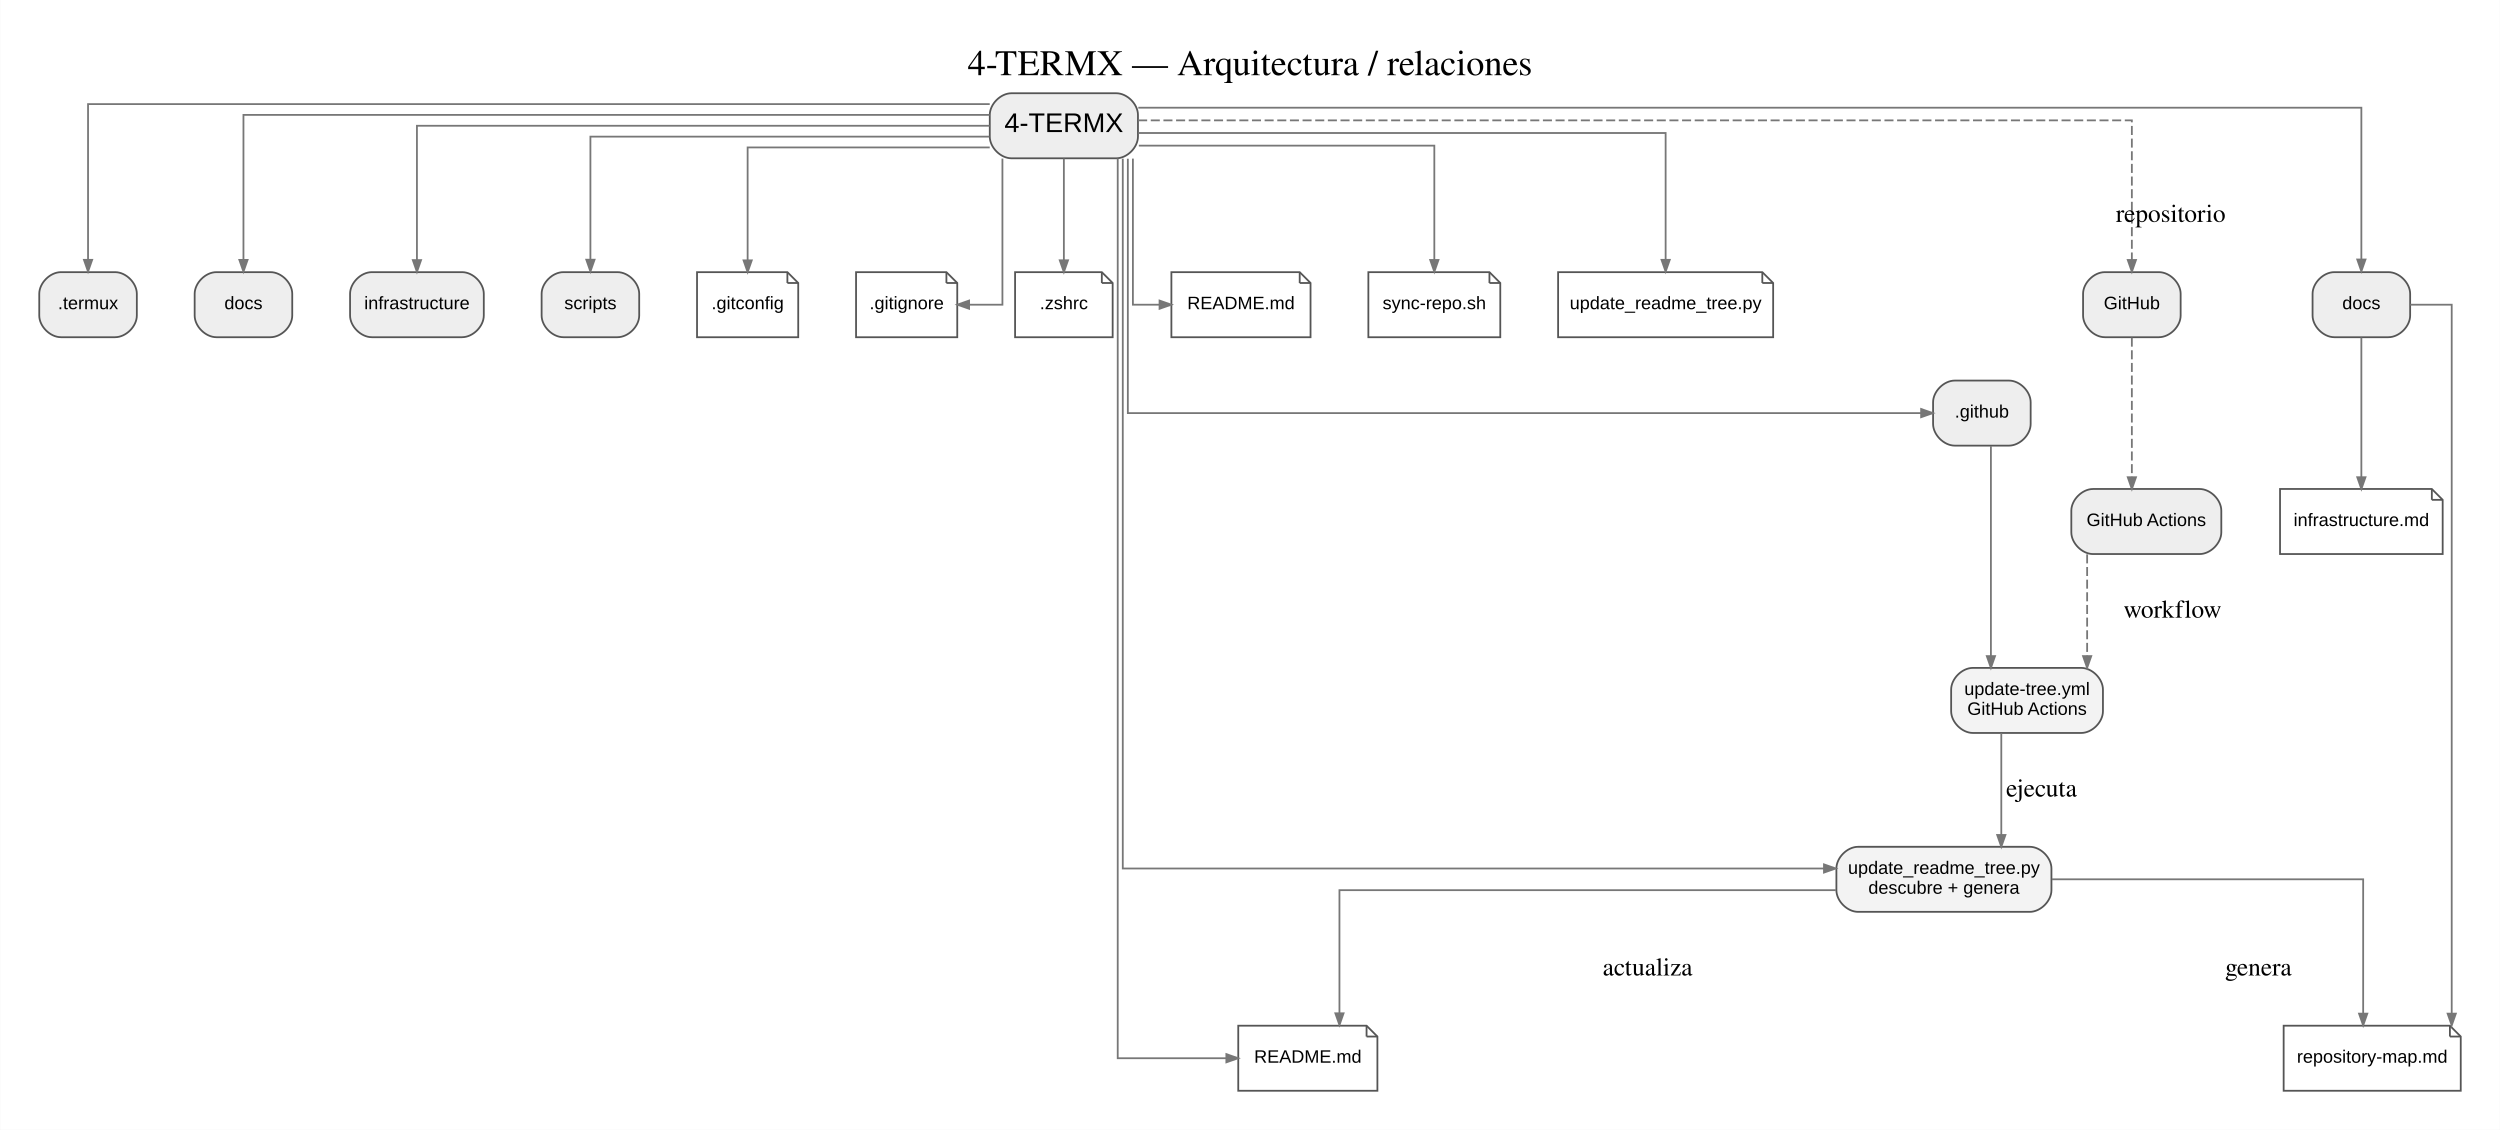
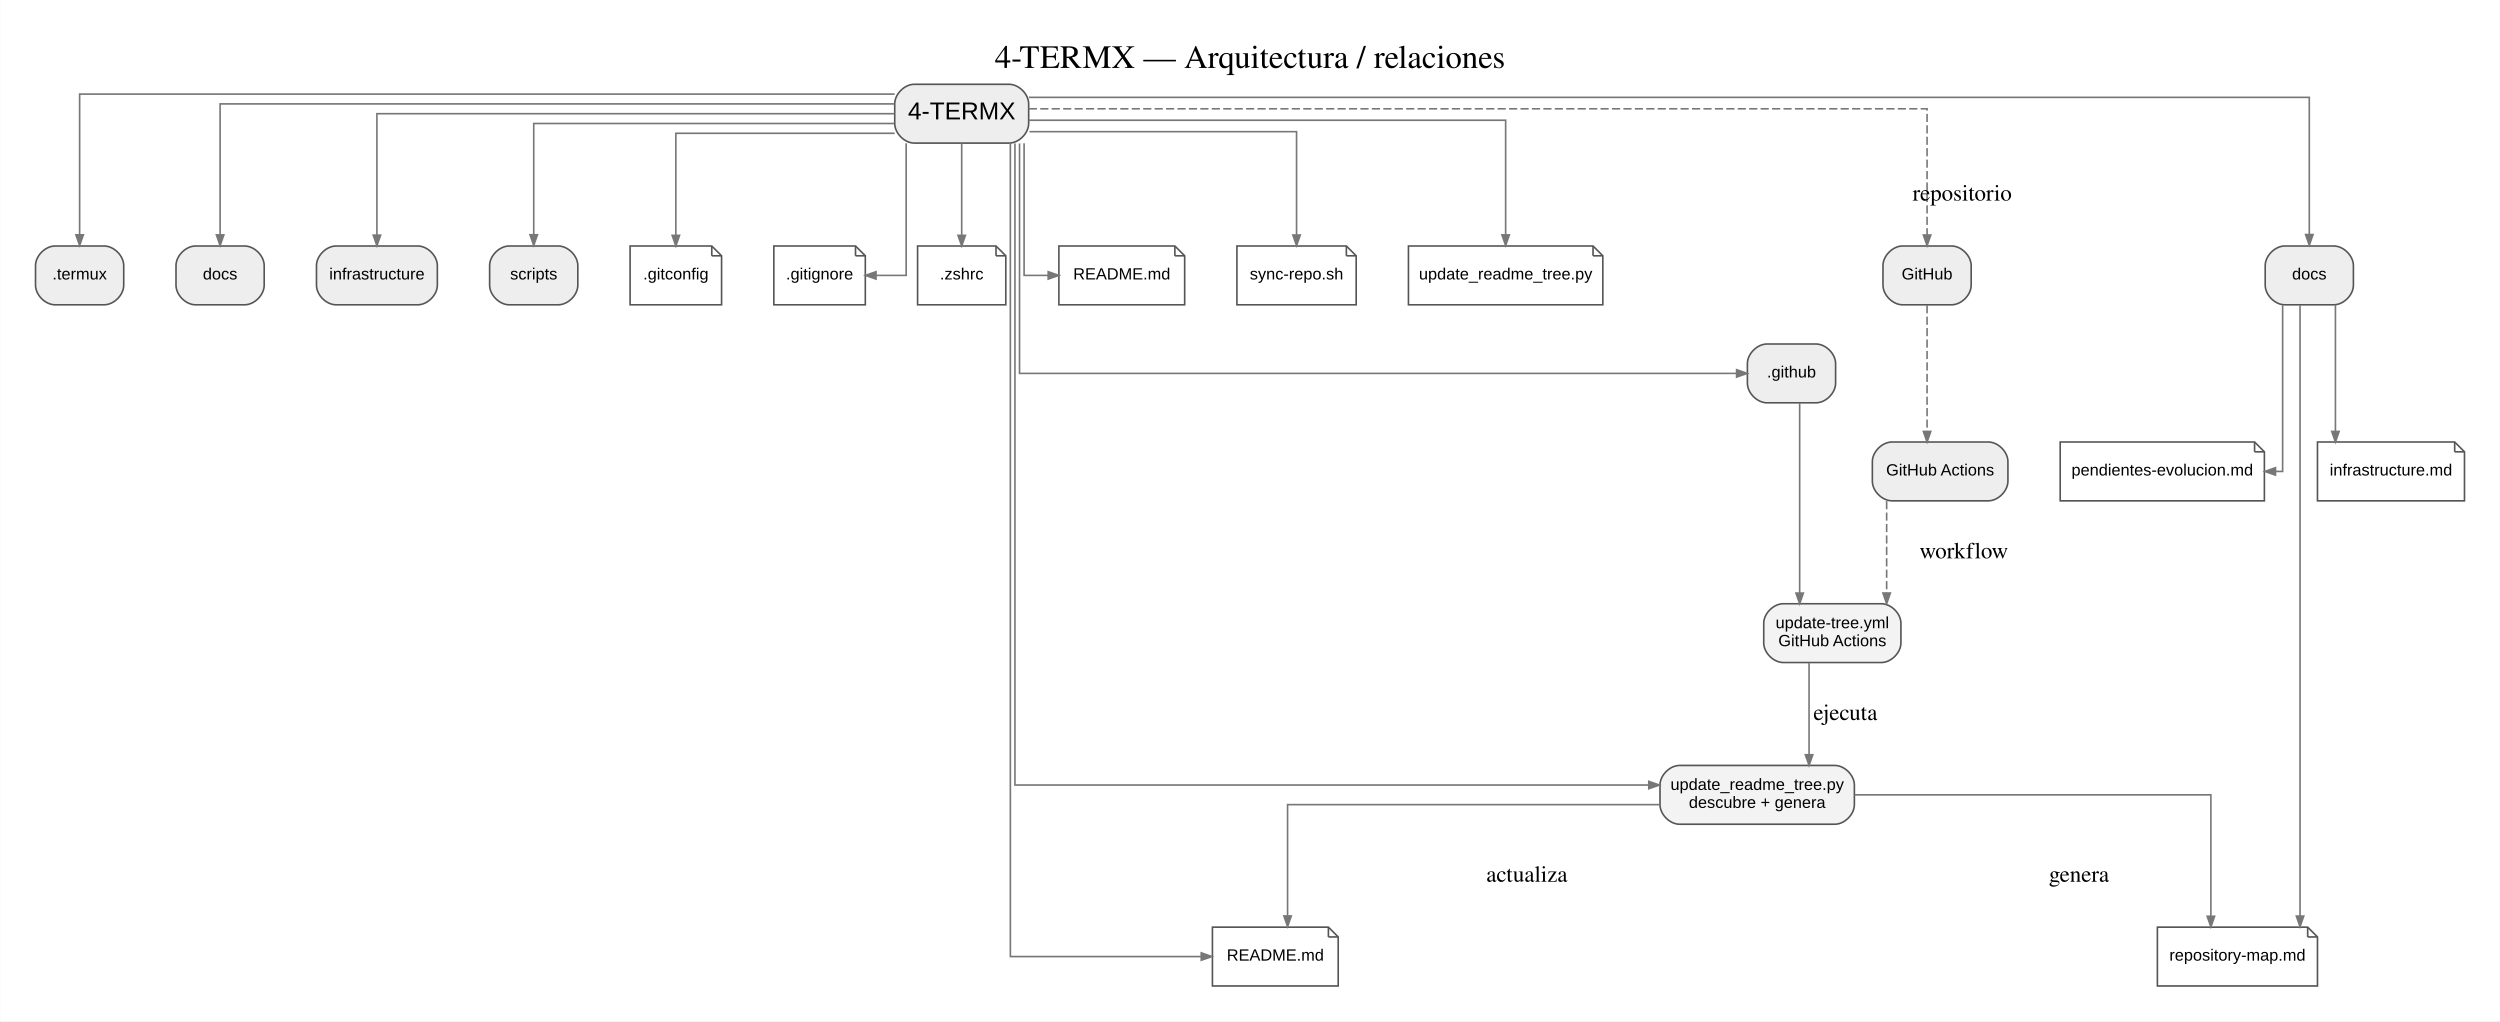
- <svg xmlns="http://www.w3.org/2000/svg" width="1383pt" height="625pt" viewBox="0.00 0.00 1383.20 625.20">
+ <svg xmlns="http://www.w3.org/2000/svg" width="1530pt" height="625pt" viewBox="0.00 0.00 1530.20 625.20">
  <g id="graph0" class="graph" transform="scale(1 1) rotate(0) translate(21.6 603.6)">
-     <polygon fill="white" stroke="transparent" points="-21.6,21.6 -21.6,-603.6 1361.6,-603.6 1361.6,21.6 -21.6,21.6" />
-     <text text-anchor="middle" x="670" y="-562" font-family="Times,serif" font-size="20.00">4-TERMX — Arquitectura / relaciones</text>
+     <polygon fill="white" stroke="transparent" points="-21.6,21.6 -21.6,-603.6 1508.6,-603.6 1508.6,21.6 -21.6,21.6" />
+     <text text-anchor="middle" x="743.5" y="-562" font-family="Times,serif" font-size="20.00">4-TERMX — Arquitectura / relaciones</text>
    <g id="node1" class="node">
      <path fill="#eeeeee" stroke="#555555" d="M596,-552C596,-552 538,-552 538,-552 532,-552 526,-546 526,-540 526,-540 526,-528 526,-528 526,-522 532,-516 538,-516 538,-516 596,-516 596,-516 602,-516 608,-522 608,-528 608,-528 608,-540 608,-540 608,-546 602,-552 596,-552" />
      <text text-anchor="middle" x="567" y="-530.5" font-family="Arial" font-size="15.00">4-TERMX</text>
    </g>
    <g id="node2" class="node">
      <path fill="#eeeeee" stroke="#555555" d="M1090,-393C1090,-393 1060,-393 1060,-393 1054,-393 1048,-387 1048,-381 1048,-381 1048,-369 1048,-369 1048,-363 1054,-357 1060,-357 1060,-357 1090,-357 1090,-357 1096,-357 1102,-363 1102,-369 1102,-369 1102,-381 1102,-381 1102,-387 1096,-393 1090,-393" />
      <text text-anchor="middle" x="1075" y="-372.5" font-family="Arial" font-size="10.00">.github</text>
    </g>
    <g id="edge1" class="edge">
      <path fill="none" stroke="#777777" d="M602.4,-515.76C602.4,-474 602.4,-375 602.4,-375 602.4,-375 1041.39,-375 1041.39,-375" />
      <polygon fill="#777777" stroke="#777777" points="1041.39,-377.28 1047.89,-375 1041.39,-372.73 1041.39,-377.28" />
    </g>
    <g id="node3" class="node">
      <path fill="#eeeeee" stroke="#555555" d="M42,-453C42,-453 12,-453 12,-453 6,-453 0,-447 0,-441 0,-441 0,-429 0,-429 0,-423 6,-417 12,-417 12,-417 42,-417 42,-417 48,-417 54,-423 54,-429 54,-429 54,-441 54,-441 54,-447 48,-453 42,-453" />
      <text text-anchor="middle" x="27" y="-432.5" font-family="Arial" font-size="10.00">.termux</text>
    </g>
    <g id="edge2" class="edge">
      <path fill="none" stroke="#777777" d="M525.97,-546C399.95,-546 27,-546 27,-546 27,-546 27,-459.83 27,-459.83" />
      <polygon fill="#777777" stroke="#777777" points="29.28,-459.83 27,-453.33 24.73,-459.83 29.28,-459.83" />
    </g>
    <g id="node4" class="node">
      <path fill="#eeeeee" stroke="#555555" d="M128,-453C128,-453 98,-453 98,-453 92,-453 86,-447 86,-441 86,-441 86,-429 86,-429 86,-423 92,-417 98,-417 98,-417 128,-417 128,-417 134,-417 140,-423 140,-429 140,-429 140,-441 140,-441 140,-447 134,-453 128,-453" />
      <text text-anchor="middle" x="113" y="-432.5" font-family="Arial" font-size="10.00">docs</text>
    </g>
    <g id="edge3" class="edge">
      <path fill="none" stroke="#777777" d="M525.91,-540C414.15,-540 113,-540 113,-540 113,-540 113,-459.79 113,-459.79" />
      <polygon fill="#777777" stroke="#777777" points="115.28,-459.79 113,-453.29 110.73,-459.79 115.28,-459.79" />
    </g>
    <g id="node5" class="node">
      <path fill="#eeeeee" stroke="#555555" d="M234,-453C234,-453 184,-453 184,-453 178,-453 172,-447 172,-441 172,-441 172,-429 172,-429 172,-423 178,-417 184,-417 184,-417 234,-417 234,-417 240,-417 246,-423 246,-429 246,-429 246,-441 246,-441 246,-447 240,-453 234,-453" />
      <text text-anchor="middle" x="209" y="-432.5" font-family="Arial" font-size="10.00">infrastructure</text>
    </g>
    <g id="edge4" class="edge">
      <path fill="none" stroke="#777777" d="M525.93,-534C431.9,-534 209,-534 209,-534 209,-534 209,-459.66 209,-459.66" />
      <polygon fill="#777777" stroke="#777777" points="211.28,-459.66 209,-453.16 206.73,-459.66 211.28,-459.66" />
    </g>
    <g id="node6" class="node">
      <path fill="#eeeeee" stroke="#555555" d="M320,-453C320,-453 290,-453 290,-453 284,-453 278,-447 278,-441 278,-441 278,-429 278,-429 278,-423 284,-417 290,-417 290,-417 320,-417 320,-417 326,-417 332,-423 332,-429 332,-429 332,-441 332,-441 332,-447 326,-453 320,-453" />
      <text text-anchor="middle" x="305" y="-432.5" font-family="Arial" font-size="10.00">scripts</text>
    </g>
    <g id="edge5" class="edge">
      <path fill="none" stroke="#777777" d="M525.77,-528C451.99,-528 305,-528 305,-528 305,-528 305,-459.87 305,-459.87" />
      <polygon fill="#777777" stroke="#777777" points="307.28,-459.87 305,-453.37 302.73,-459.87 307.28,-459.87" />
    </g>
    <g id="node7" class="node">
      <polygon fill="white" stroke="#555555" points="414,-453 364,-453 364,-417 420,-417 420,-447 414,-453" />
      <polyline fill="none" stroke="#555555" points="414,-453 414,-447 " />
      <polyline fill="none" stroke="#555555" points="420,-447 414,-447 " />
      <text text-anchor="middle" x="392" y="-432.5" font-family="Arial" font-size="10.00">.gitconfig</text>
    </g>
    <g id="edge6" class="edge">
      <path fill="none" stroke="#777777" d="M525.97,-522C474.25,-522 392,-522 392,-522 392,-522 392,-459.53 392,-459.53" />
      <polygon fill="#777777" stroke="#777777" points="394.28,-459.53 392,-453.03 389.73,-459.53 394.28,-459.53" />
    </g>
    <g id="node8" class="node">
      <polygon fill="white" stroke="#555555" points="502,-453 452,-453 452,-417 508,-417 508,-447 502,-453" />
      <polyline fill="none" stroke="#555555" points="502,-453 502,-447 " />
      <polyline fill="none" stroke="#555555" points="508,-447 502,-447 " />
      <text text-anchor="middle" x="480" y="-432.5" font-family="Arial" font-size="10.00">.gitignore</text>
    </g>
    <g id="edge7" class="edge">
      <path fill="none" stroke="#777777" d="M533,-515.84C533,-487.26 533,-435 533,-435 533,-435 514.55,-435 514.55,-435" />
      <polygon fill="#777777" stroke="#777777" points="514.55,-432.73 508.05,-435 514.55,-437.28 514.55,-432.73" />
    </g>
    <g id="node9" class="node">
      <polygon fill="white" stroke="#555555" points="588,-453 540,-453 540,-417 594,-417 594,-447 588,-453" />
      <polyline fill="none" stroke="#555555" points="588,-453 588,-447 " />
      <polyline fill="none" stroke="#555555" points="594,-447 588,-447 " />
      <text text-anchor="middle" x="567" y="-432.5" font-family="Arial" font-size="10.00">.zshrc</text>
    </g>
    <g id="edge8" class="edge">
      <path fill="none" stroke="#777777" d="M567,-515.84C567,-515.84 567,-459.54 567,-459.54" />
      <polygon fill="#777777" stroke="#777777" points="569.28,-459.54 567,-453.04 564.73,-459.54 569.28,-459.54" />
    </g>
    <g id="node10" class="node">
      <polygon fill="white" stroke="#555555" points="697.5,-453 626.5,-453 626.5,-417 703.5,-417 703.5,-447 697.5,-453" />
      <polyline fill="none" stroke="#555555" points="697.5,-453 697.5,-447 " />
      <polyline fill="none" stroke="#555555" points="703.5,-447 697.5,-447 " />
      <text text-anchor="middle" x="665" y="-432.5" font-family="Arial" font-size="10.00">README.md</text>
    </g>
    <g id="edge9" class="edge">
      <path fill="none" stroke="#777777" d="M605.2,-515.84C605.2,-487.26 605.2,-435 605.2,-435 605.2,-435 619.95,-435 619.95,-435" />
      <polygon fill="#777777" stroke="#777777" points="619.95,-437.28 626.45,-435 619.95,-432.73 619.95,-437.28" />
    </g>
    <g id="node11" class="node">
      <polygon fill="white" stroke="#555555" points="802.5,-453 735.5,-453 735.5,-417 808.5,-417 808.5,-447 802.5,-453" />
      <polyline fill="none" stroke="#555555" points="802.5,-453 802.5,-447 " />
      <polyline fill="none" stroke="#555555" points="808.5,-447 802.5,-447 " />
      <text text-anchor="middle" x="772" y="-432.5" font-family="Arial" font-size="10.00">sync-repo.sh</text>
    </g>
    <g id="edge10" class="edge">
      <path fill="none" stroke="#777777" d="M608.48,-523C668.39,-523 772,-523 772,-523 772,-523 772,-459.73 772,-459.73" />
      <polygon fill="#777777" stroke="#777777" points="774.28,-459.73 772,-453.23 769.73,-459.73 774.28,-459.73" />
    </g>
    <g id="node12" class="node">
      <polygon fill="white" stroke="#555555" points="953.5,-453 840.5,-453 840.5,-417 959.5,-417 959.5,-447 953.5,-453" />
      <polyline fill="none" stroke="#555555" points="953.5,-453 953.5,-447 " />
      <polyline fill="none" stroke="#555555" points="959.5,-447 953.5,-447 " />
      <text text-anchor="middle" x="900" y="-432.5" font-family="Arial" font-size="10.00">update_readme_tree.py</text>
    </g>
    <g id="edge11" class="edge">
      <path fill="none" stroke="#777777" d="M608.17,-530C697.26,-530 900,-530 900,-530 900,-530 900,-459.82 900,-459.82" />
      <polygon fill="#777777" stroke="#777777" points="902.28,-459.82 900,-453.32 897.73,-459.82 902.28,-459.82" />
    </g>
    <g id="node14" class="node">
      <path fill="#f3f3f3" stroke="#555555" d="M1101.5,-135C1101.5,-135 1006.5,-135 1006.5,-135 1000.5,-135 994.5,-129 994.5,-123 994.5,-123 994.5,-111 994.5,-111 994.5,-105 1000.5,-99 1006.5,-99 1006.5,-99 1101.5,-99 1101.5,-99 1107.5,-99 1113.5,-105 1113.5,-111 1113.5,-111 1113.5,-123 1113.5,-123 1113.5,-129 1107.5,-135 1101.5,-135" />
      <text text-anchor="middle" x="1054" y="-120" font-family="Arial" font-size="10.00">update_readme_tree.py</text>
      <text text-anchor="middle" x="1054" y="-109" font-family="Arial" font-size="10.00">descubre + genera</text>
    </g>
    <g id="edge13" class="edge">
      <path fill="none" stroke="#777777" d="M599.6,-515.81C599.6,-436.27 599.6,-123 599.6,-123 599.6,-123 987.63,-123 987.63,-123" />
      <polygon fill="#777777" stroke="#777777" points="987.63,-125.28 994.13,-123 987.63,-120.73 987.63,-125.28" />
    </g>
    <g id="node15" class="node">
-       <polygon fill="white" stroke="#555555" points="734.5,-36 663.5,-36 663.5,0 740.5,0 740.5,-30 734.5,-36" />
-       <polyline fill="none" stroke="#555555" points="734.5,-36 734.5,-30 " />
-       <polyline fill="none" stroke="#555555" points="740.5,-30 734.5,-30 " />
-       <text text-anchor="middle" x="702" y="-15.5" font-family="Arial" font-size="10.00">README.md</text>
+       <polygon fill="white" stroke="#555555" points="791.5,-36 720.5,-36 720.5,0 797.5,0 797.5,-30 791.5,-36" />
+       <polyline fill="none" stroke="#555555" points="791.5,-36 791.5,-30 " />
+       <polyline fill="none" stroke="#555555" points="797.5,-30 791.5,-30 " />
+       <text text-anchor="middle" x="759" y="-15.5" font-family="Arial" font-size="10.00">README.md</text>
    </g>
    <g id="edge14" class="edge">
-       <path fill="none" stroke="#777777" d="M596.8,-515.94C596.8,-424.61 596.8,-18 596.8,-18 596.8,-18 656.92,-18 656.92,-18" />
-       <polygon fill="#777777" stroke="#777777" points="656.92,-20.28 663.42,-18 656.92,-15.73 656.92,-20.28" />
+       <path fill="none" stroke="#777777" d="M596.8,-515.94C596.8,-424.61 596.8,-18 596.8,-18 596.8,-18 713.65,-18 713.65,-18" />
+       <polygon fill="#777777" stroke="#777777" points="713.65,-20.28 720.15,-18 713.65,-15.73 713.65,-20.28" />
    </g>
    <g id="node16" class="node">
-       <path fill="#eeeeee" stroke="#555555" d="M1300,-453C1300,-453 1270,-453 1270,-453 1264,-453 1258,-447 1258,-441 1258,-441 1258,-429 1258,-429 1258,-423 1264,-417 1270,-417 1270,-417 1300,-417 1300,-417 1306,-417 1312,-423 1312,-429 1312,-429 1312,-441 1312,-441 1312,-447 1306,-453 1300,-453" />
-       <text text-anchor="middle" x="1285" y="-432.5" font-family="Arial" font-size="10.00">docs</text>
+       <path fill="#eeeeee" stroke="#555555" d="M1407,-453C1407,-453 1377,-453 1377,-453 1371,-453 1365,-447 1365,-441 1365,-441 1365,-429 1365,-429 1365,-423 1371,-417 1377,-417 1377,-417 1407,-417 1407,-417 1413,-417 1419,-423 1419,-429 1419,-429 1419,-441 1419,-441 1419,-447 1413,-453 1407,-453" />
+       <text text-anchor="middle" x="1392" y="-432.5" font-family="Arial" font-size="10.00">docs</text>
    </g>
    <g id="edge15" class="edge">
-       <path fill="none" stroke="#777777" d="M608.18,-544C760.75,-544 1285,-544 1285,-544 1285,-544 1285,-459.99 1285,-459.99" />
-       <polygon fill="#777777" stroke="#777777" points="1287.28,-459.99 1285,-453.49 1282.73,-459.99 1287.28,-459.99" />
-     </g>
-     <g id="node19" class="node">
+       <path fill="none" stroke="#777777" d="M608.19,-544C775.08,-544 1392,-544 1392,-544 1392,-544 1392,-459.99 1392,-459.99" />
+       <polygon fill="#777777" stroke="#777777" points="1394.28,-459.99 1392,-453.49 1389.73,-459.99 1394.28,-459.99" />
+     </g>
+     <g id="node20" class="node">
      <path fill="#eeeeee" stroke="#555555" d="M1173,-453C1173,-453 1143,-453 1143,-453 1137,-453 1131,-447 1131,-441 1131,-441 1131,-429 1131,-429 1131,-423 1137,-417 1143,-417 1143,-417 1173,-417 1173,-417 1179,-417 1185,-423 1185,-429 1185,-429 1185,-441 1185,-441 1185,-447 1179,-453 1173,-453" />
      <text text-anchor="middle" x="1158" y="-432.5" font-family="Arial" font-size="10.00">GitHub</text>
    </g>
-     <g id="edge21" class="edge">
+     <g id="edge22" class="edge">
      <path fill="none" stroke="#777777" stroke-dasharray="5,2" d="M608.09,-537C742.11,-537 1158,-537 1158,-537 1158,-537 1158,-459.74 1158,-459.74" />
      <polygon fill="#777777" stroke="#777777" points="1160.28,-459.74 1158,-453.24 1155.73,-459.74 1160.28,-459.74" />
      <text text-anchor="middle" x="1179.5" y="-480.8" font-family="Times,serif" font-size="14.00">repositorio</text>
    </g>
    <g id="node13" class="node">
      <path fill="#f3f3f3" stroke="#555555" d="M1130,-234C1130,-234 1070,-234 1070,-234 1064,-234 1058,-228 1058,-222 1058,-222 1058,-210 1058,-210 1058,-204 1064,-198 1070,-198 1070,-198 1130,-198 1130,-198 1136,-198 1142,-204 1142,-210 1142,-210 1142,-222 1142,-222 1142,-228 1136,-234 1130,-234" />
      <text text-anchor="middle" x="1100" y="-219" font-family="Arial" font-size="10.00">update-tree.yml</text>
      <text text-anchor="middle" x="1100" y="-208" font-family="Arial" font-size="10.00">GitHub Actions</text>
    </g>
    <g id="edge12" class="edge">
      <path fill="none" stroke="#777777" d="M1080,-356.76C1080,-356.76 1080,-240.53 1080,-240.53" />
      <polygon fill="#777777" stroke="#777777" points="1082.28,-240.53 1080,-234.03 1077.73,-240.53 1082.28,-240.53" />
    </g>
-     <g id="edge18" class="edge">
+     <g id="edge19" class="edge">
      <path fill="none" stroke="#777777" d="M1085.75,-197.84C1085.75,-197.84 1085.75,-141.54 1085.75,-141.54" />
      <polygon fill="#777777" stroke="#777777" points="1088.03,-141.54 1085.75,-135.04 1083.48,-141.54 1088.03,-141.54" />
      <text text-anchor="middle" x="1108" y="-162.8" font-family="Times,serif" font-size="14.00">ejecuta</text>
    </g>
-     <g id="edge19" class="edge">
-       <path fill="none" stroke="#777777" d="M994.2,-111C897.98,-111 719.5,-111 719.5,-111 719.5,-111 719.5,-42.87 719.5,-42.87" />
-       <polygon fill="#777777" stroke="#777777" points="721.78,-42.87 719.5,-36.37 717.23,-42.87 721.78,-42.87" />
-       <text text-anchor="middle" x="890" y="-63.8" font-family="Times,serif" font-size="14.00">actualiza</text>
+     <g id="edge20" class="edge">
+       <path fill="none" stroke="#777777" d="M994.43,-111C910.22,-111 766.5,-111 766.5,-111 766.5,-111 766.5,-42.87 766.5,-42.87" />
+       <polygon fill="#777777" stroke="#777777" points="768.78,-42.87 766.5,-36.37 764.23,-42.87 768.78,-42.87" />
+       <text text-anchor="middle" x="913" y="-63.8" font-family="Times,serif" font-size="14.00">actualiza</text>
+     </g>
+     <g id="node19" class="node">
+       <polygon fill="white" stroke="#555555" points="1391,-36 1299,-36 1299,0 1397,0 1397,-30 1391,-36" />
+       <polyline fill="none" stroke="#555555" points="1391,-36 1391,-30 " />
+       <polyline fill="none" stroke="#555555" points="1397,-30 1391,-30 " />
+       <text text-anchor="middle" x="1348" y="-15.5" font-family="Arial" font-size="10.00">repository-map.md</text>
+     </g>
+     <g id="edge21" class="edge">
+       <path fill="none" stroke="#777777" d="M1113.58,-117C1195.2,-117 1331.75,-117 1331.75,-117 1331.75,-117 1331.75,-42.66 1331.75,-42.66" />
+       <polygon fill="#777777" stroke="#777777" points="1334.03,-42.66 1331.75,-36.16 1329.48,-42.66 1334.03,-42.66" />
+       <text text-anchor="middle" x="1251" y="-63.8" font-family="Times,serif" font-size="14.00">genera</text>
+     </g>
+     <g id="node17" class="node">
+       <polygon fill="white" stroke="#555555" points="1481,-333 1397,-333 1397,-297 1487,-297 1487,-327 1481,-333" />
+       <polyline fill="none" stroke="#555555" points="1481,-333 1481,-327 " />
+       <polyline fill="none" stroke="#555555" points="1487,-327 1481,-327 " />
+       <text text-anchor="middle" x="1442" y="-312.5" font-family="Arial" font-size="10.00">infrastructure.md</text>
+     </g>
+     <g id="edge16" class="edge">
+       <path fill="none" stroke="#777777" d="M1408,-416.77C1408,-416.77 1408,-339.5 1408,-339.5" />
+       <polygon fill="#777777" stroke="#777777" points="1410.28,-339.5 1408,-333 1405.73,-339.5 1410.28,-339.5" />
    </g>
    <g id="node18" class="node">
-       <polygon fill="white" stroke="#555555" points="1334,-36 1242,-36 1242,0 1340,0 1340,-30 1334,-36" />
-       <polyline fill="none" stroke="#555555" points="1334,-36 1334,-30 " />
-       <polyline fill="none" stroke="#555555" points="1340,-30 1334,-30 " />
-       <text text-anchor="middle" x="1291" y="-15.5" font-family="Arial" font-size="10.00">repository-map.md</text>
-     </g>
-     <g id="edge20" class="edge">
-       <path fill="none" stroke="#777777" d="M1113.75,-117C1182.49,-117 1286,-117 1286,-117 1286,-117 1286,-42.66 1286,-42.66" />
-       <polygon fill="#777777" stroke="#777777" points="1288.28,-42.66 1286,-36.16 1283.73,-42.66 1288.28,-42.66" />
-       <text text-anchor="middle" x="1228" y="-63.8" font-family="Times,serif" font-size="14.00">genera</text>
-     </g>
-     <g id="node17" class="node">
-       <polygon fill="white" stroke="#555555" points="1324,-333 1240,-333 1240,-297 1330,-297 1330,-327 1324,-333" />
-       <polyline fill="none" stroke="#555555" points="1324,-333 1324,-327 " />
-       <polyline fill="none" stroke="#555555" points="1330,-327 1324,-327 " />
-       <text text-anchor="middle" x="1285" y="-312.5" font-family="Arial" font-size="10.00">infrastructure.md</text>
-     </g>
-     <g id="edge16" class="edge">
-       <path fill="none" stroke="#777777" d="M1285,-416.77C1285,-416.77 1285,-339.5 1285,-339.5" />
-       <polygon fill="#777777" stroke="#777777" points="1287.28,-339.5 1285,-333 1282.73,-339.5 1287.28,-339.5" />
+       <polygon fill="white" stroke="#555555" points="1358.5,-333 1239.5,-333 1239.5,-297 1364.5,-297 1364.5,-327 1358.5,-333" />
+       <polyline fill="none" stroke="#555555" points="1358.5,-333 1358.5,-327 " />
+       <polyline fill="none" stroke="#555555" points="1364.5,-327 1358.5,-327 " />
+       <text text-anchor="middle" x="1302" y="-312.5" font-family="Arial" font-size="10.00">pendientes-evolucion.md</text>
    </g>
    <g id="edge17" class="edge">
-       <path fill="none" stroke="#777777" d="M1312.05,-435C1323.83,-435 1335,-435 1335,-435 1335,-435 1335,-42.69 1335,-42.69" />
-       <polygon fill="#777777" stroke="#777777" points="1337.28,-42.69 1335,-36.19 1332.73,-42.69 1337.28,-42.69" />
-     </g>
-     <g id="node20" class="node">
+       <path fill="none" stroke="#777777" d="M1375.67,-416.77C1375.67,-383.2 1375.67,-315 1375.67,-315 1375.67,-315 1371.3,-315 1371.3,-315" />
+       <polygon fill="#777777" stroke="#777777" points="1371.3,-312.73 1364.8,-315 1371.3,-317.28 1371.3,-312.73" />
+     </g>
+     <g id="edge18" class="edge">
+       <path fill="none" stroke="#777777" d="M1386.33,-416.81C1386.33,-416.81 1386.33,-42.78 1386.33,-42.78" />
+       <polygon fill="#777777" stroke="#777777" points="1388.61,-42.78 1386.33,-36.28 1384.06,-42.78 1388.61,-42.78" />
+     </g>
+     <g id="node21" class="node">
      <path fill="#eeeeee" stroke="#555555" d="M1195.5,-333C1195.5,-333 1136.5,-333 1136.5,-333 1130.5,-333 1124.5,-327 1124.5,-321 1124.5,-321 1124.5,-309 1124.5,-309 1124.5,-303 1130.5,-297 1136.5,-297 1136.5,-297 1195.5,-297 1195.5,-297 1201.5,-297 1207.5,-303 1207.5,-309 1207.5,-309 1207.5,-321 1207.5,-321 1207.5,-327 1201.5,-333 1195.5,-333" />
      <text text-anchor="middle" x="1166" y="-312.5" font-family="Arial" font-size="10.00">GitHub Actions</text>
    </g>
-     <g id="edge22" class="edge">
+     <g id="edge23" class="edge">
      <path fill="none" stroke="#777777" stroke-dasharray="5,2" d="M1158,-416.77C1158,-416.77 1158,-339.5 1158,-339.5" />
      <polygon fill="#777777" stroke="#777777" points="1160.28,-339.5 1158,-333 1155.73,-339.5 1160.28,-339.5" />
    </g>
-     <g id="edge23" class="edge">
+     <g id="edge24" class="edge">
      <path fill="none" stroke="#777777" stroke-dasharray="5,2" d="M1133.25,-296.84C1133.25,-296.84 1133.25,-240.54 1133.25,-240.54" />
      <polygon fill="#777777" stroke="#777777" points="1135.53,-240.54 1133.25,-234.04 1130.98,-240.54 1135.53,-240.54" />
      <text text-anchor="middle" x="1180.5" y="-261.8" font-family="Times,serif" font-size="14.00">workflow</text>
    </g>
  </g>
</svg>
